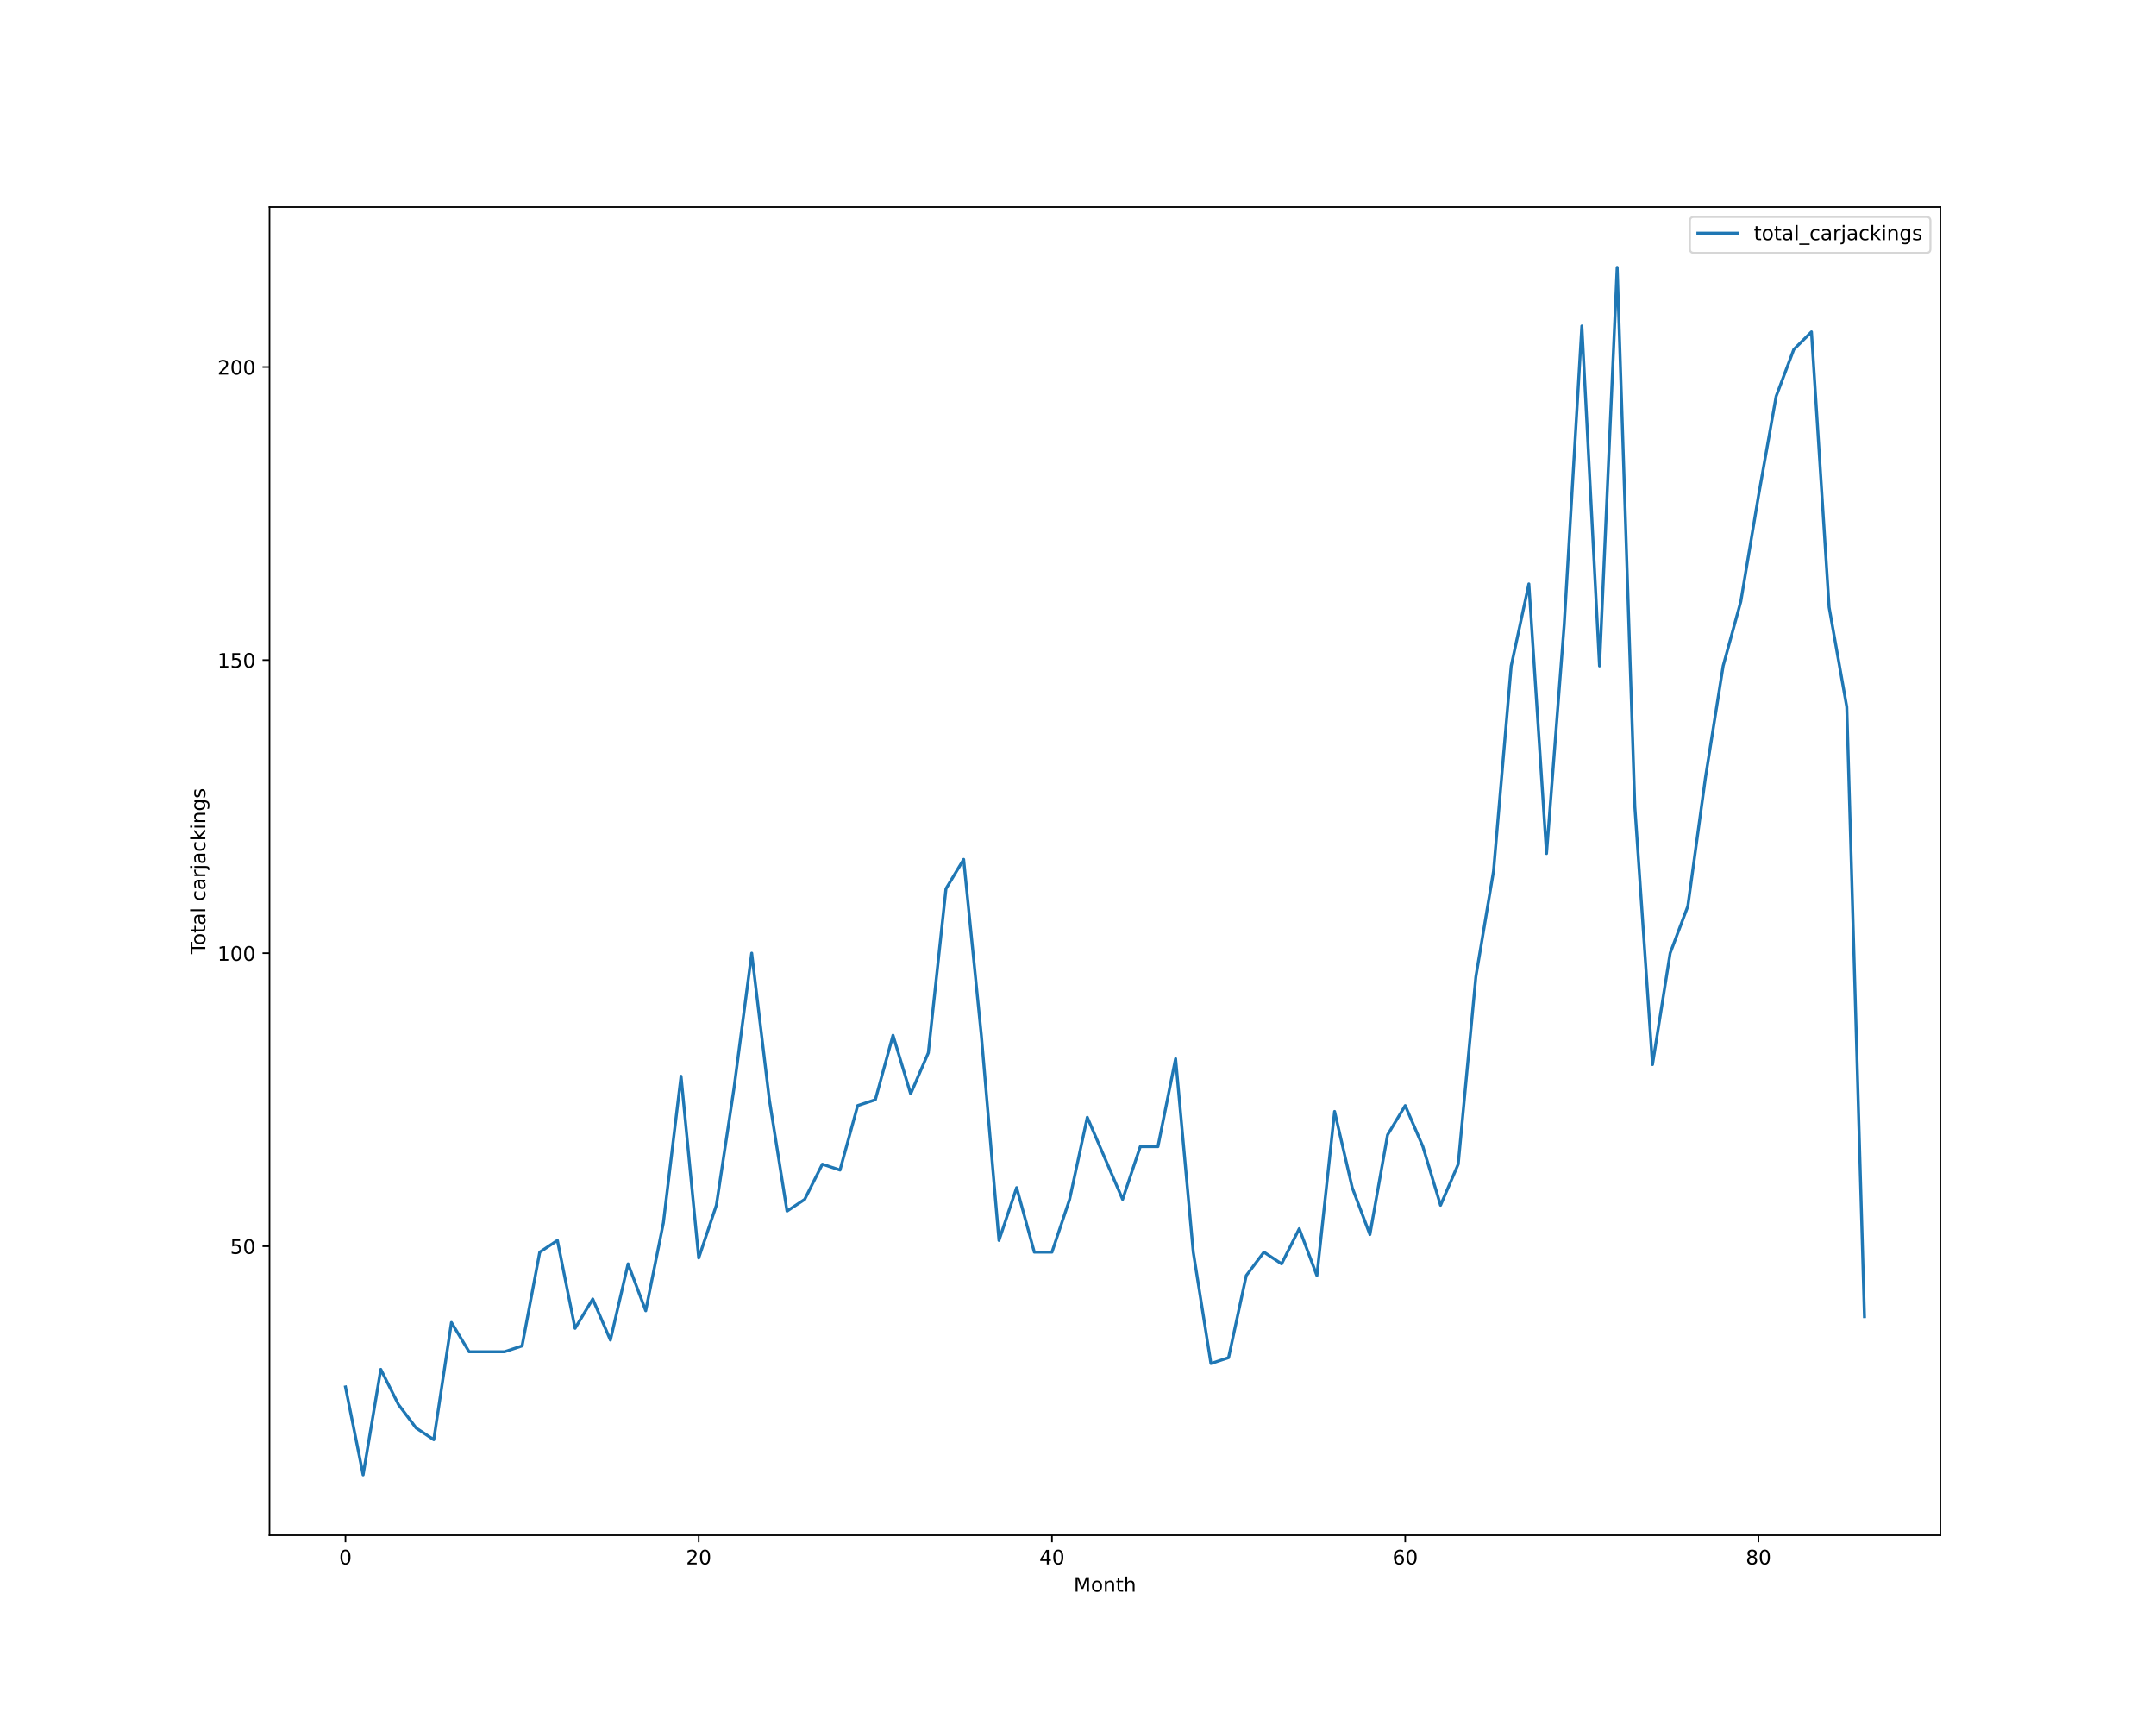
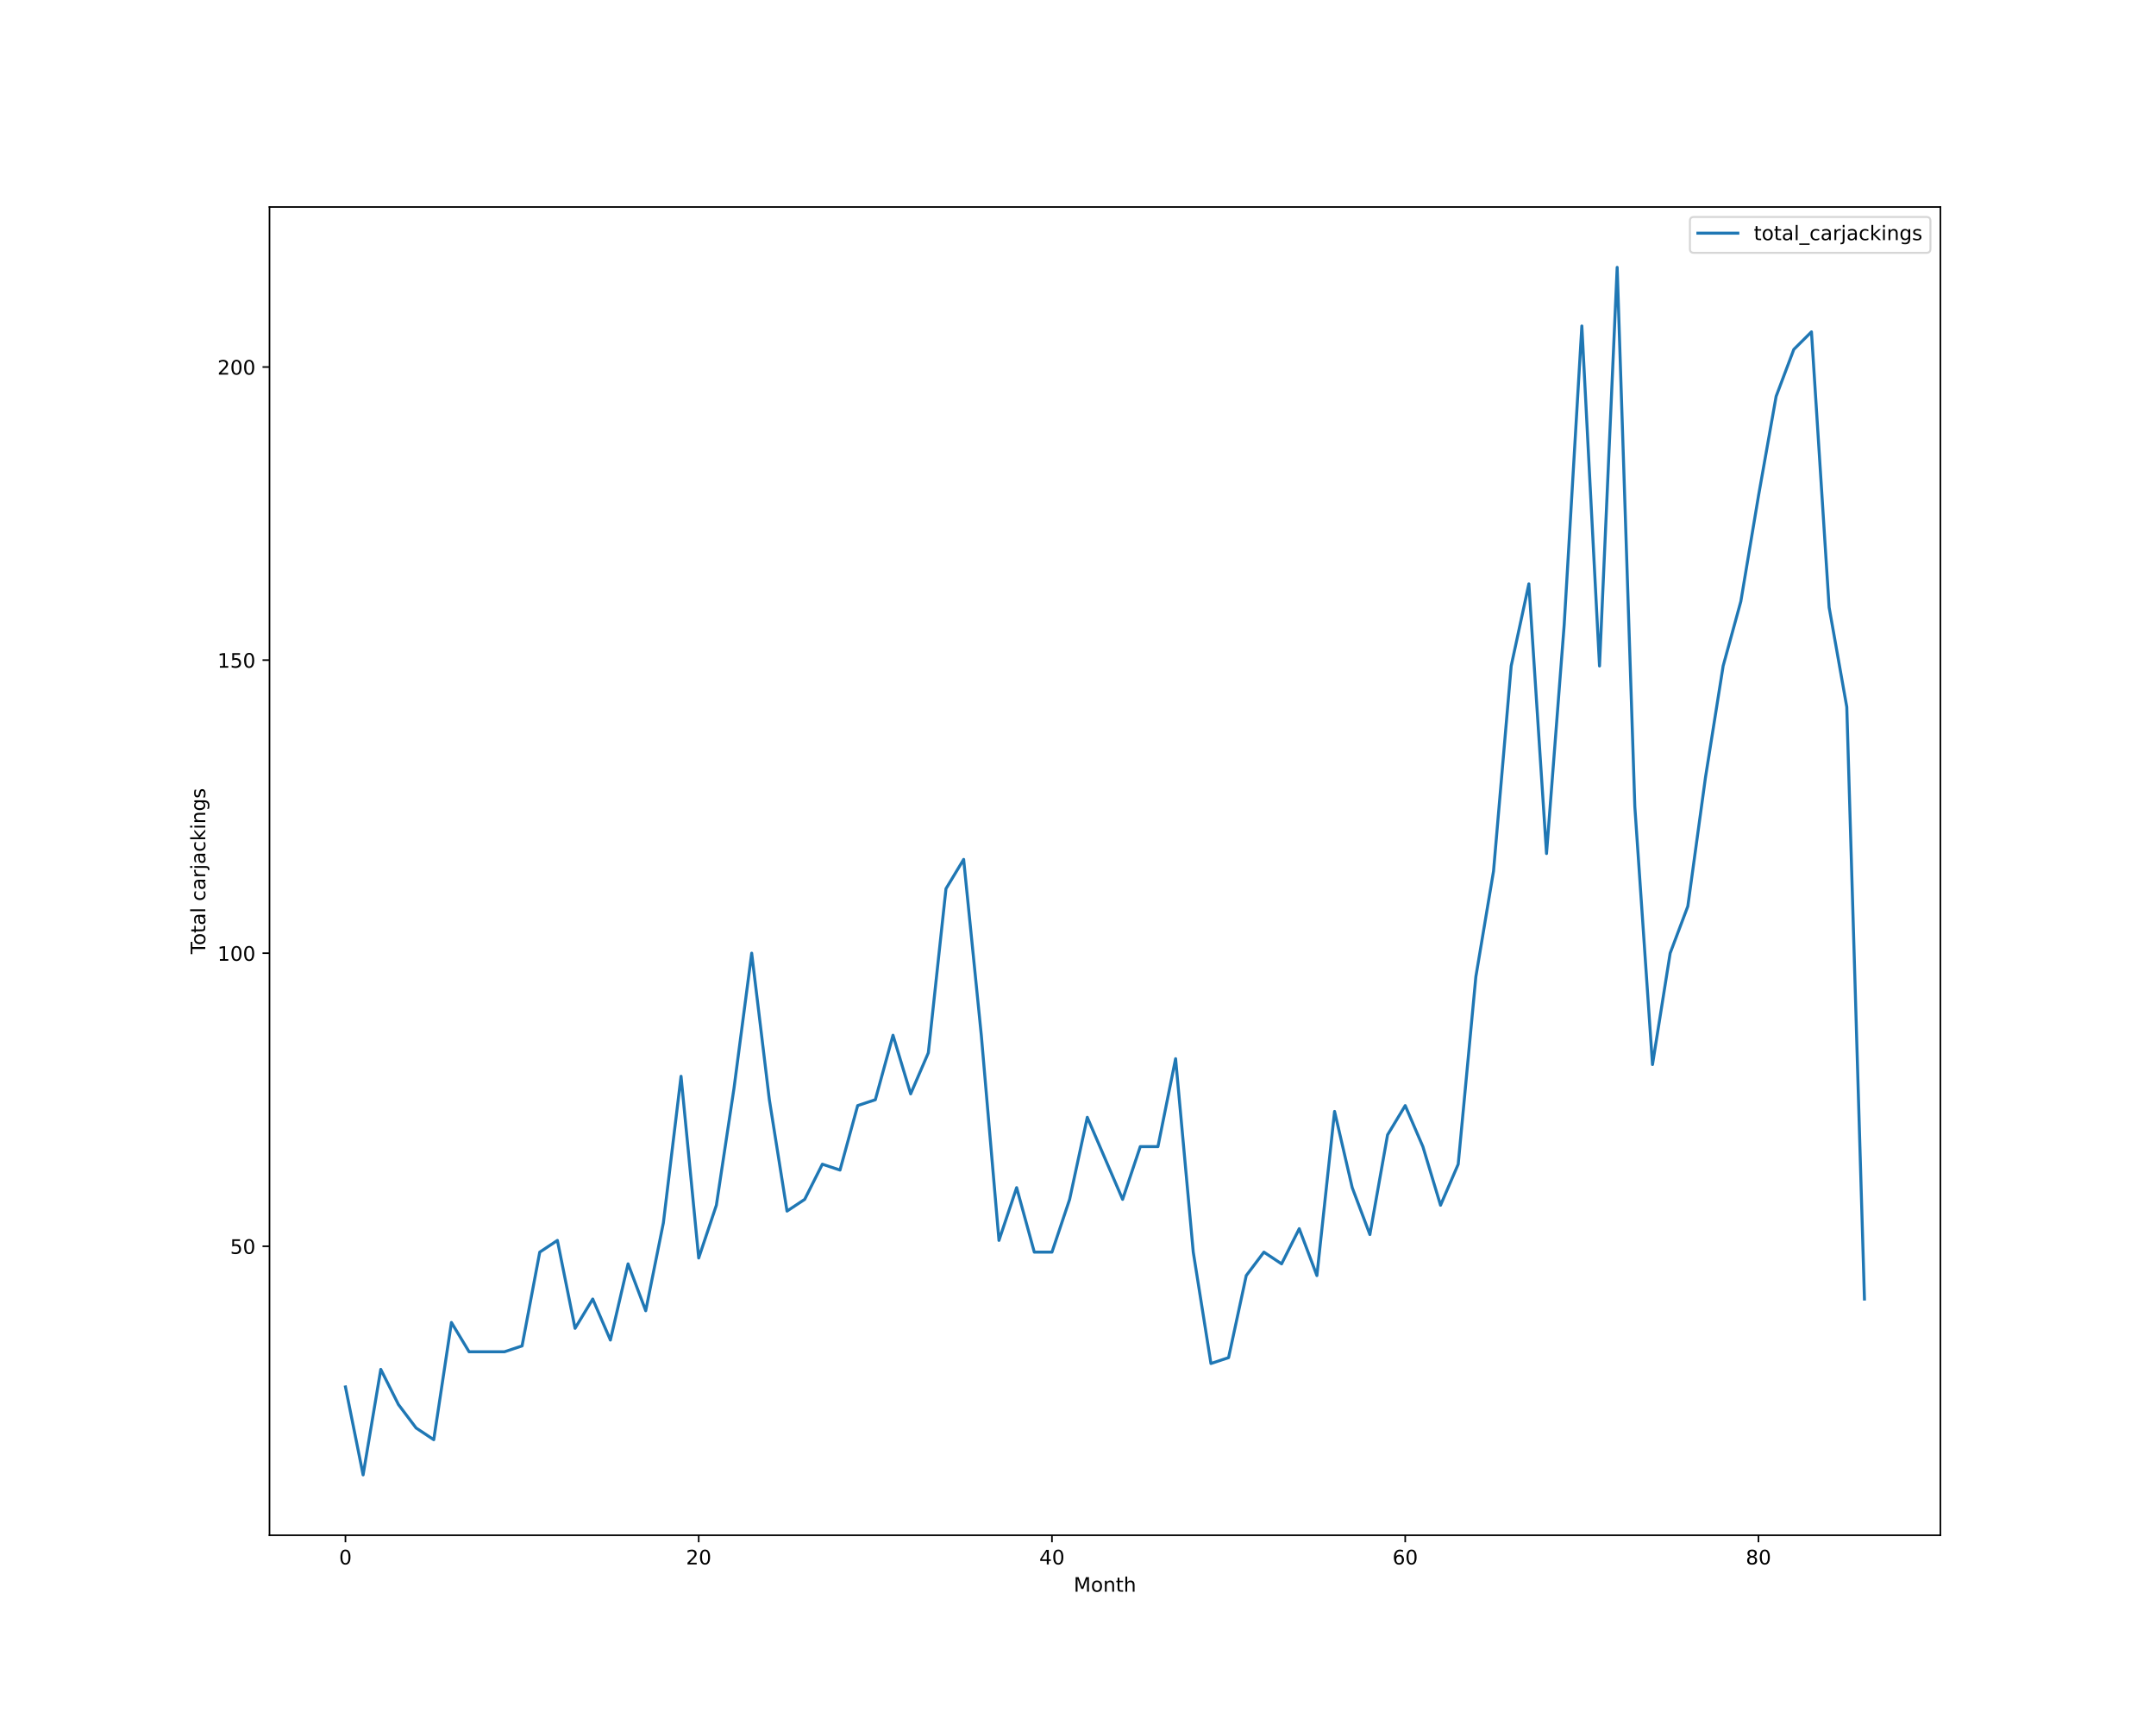
<svg xmlns="http://www.w3.org/2000/svg" xmlns:xlink="http://www.w3.org/1999/xlink" height="864pt" version="1.1" viewBox="0 0 1080 864" width="1080pt">
  <defs>
    <style type="text/css">*{stroke-linecap:butt;stroke-linejoin:round;}</style>
  </defs>
  <g id="figure_1">
    <g id="patch_1">
      <path d="M 0 864  L 1080 864  L 1080 0  L 0 0  z " style="fill:#ffffff;" />
    </g>
    <g id="axes_1">
      <g id="patch_2">
        <path d="M 135 768.96  L 972 768.96  L 972 103.68  L 135 103.68  z " style="fill:#ffffff;" />
      </g>
      <g id="matplotlib.axis_1">
        <g id="xtick_1">
          <g id="line2d_1">
            <defs>
-               <path d="M 0 0  L 0 3.5  " id="m26c5515b04" style="stroke:#000000;stroke-width:0.8;" />
-             </defs>
-             <g>
-               <use style="stroke:#000000;stroke-width:0.8;" x="173.045" xlink:href="#m26c5515b04" y="768.96" />
+               <path d="M 0 0  L 0 3.5  " id="m245eb4740e" style="stroke:#000000;stroke-width:0.8;" />
+             </defs>
+             <g>
+               <use style="stroke:#000000;stroke-width:0.8;" x="173.045" xlink:href="#m245eb4740e" y="768.96" />
            </g>
          </g>
          <g id="text_1">
            <g transform="translate(169.8642 783.5584)scale(0.1 -0.1)">
              <defs>
                <path d="M 2034 4250  Q 1547 4250 1301 3770  Q 1056 3291 1056 2328  Q 1056 1369 1301 889  Q 1547 409 2034 409  Q 2525 409 2770 889  Q 3016 1369 3016 2328  Q 3016 3291 2770 3770  Q 2525 4250 2034 4250  z M 2034 4750  Q 2819 4750 3233 4129  Q 3647 3509 3647 2328  Q 3647 1150 3233 529  Q 2819 -91 2034 -91  Q 1250 -91 836 529  Q 422 1150 422 2328  Q 422 3509 836 4129  Q 1250 4750 2034 4750  z " id="DejaVuSans-30" transform="scale(0.015625)" />
              </defs>
              <use xlink:href="#DejaVuSans-30" />
            </g>
          </g>
        </g>
        <g id="xtick_2">
          <g id="line2d_2">
            <g>
-               <use style="stroke:#000000;stroke-width:0.8;" x="350.001" xlink:href="#m26c5515b04" y="768.96" />
+               <use style="stroke:#000000;stroke-width:0.8;" x="350.001" xlink:href="#m245eb4740e" y="768.96" />
            </g>
          </g>
          <g id="text_2">
            <g transform="translate(343.6386 783.5584)scale(0.1 -0.1)">
              <defs>
                <path d="M 1228 531  L 3431 531  L 3431 0  L 469 0  L 469 531  Q 828 903 1448 1529  Q 2069 2156 2228 2338  Q 2531 2678 2651 2914  Q 2772 3150 2772 3378  Q 2772 3750 2511 3984  Q 2250 4219 1831 4219  Q 1534 4219 1204 4116  Q 875 4013 500 3803  L 500 4441  Q 881 4594 1212 4672  Q 1544 4750 1819 4750  Q 2544 4750 2975 4387  Q 3406 4025 3406 3419  Q 3406 3131 3298 2873  Q 3191 2616 2906 2266  Q 2828 2175 2409 1742  Q 1991 1309 1228 531  z " id="DejaVuSans-32" transform="scale(0.015625)" />
              </defs>
              <use xlink:href="#DejaVuSans-32" />
              <use x="63.623" xlink:href="#DejaVuSans-30" />
            </g>
          </g>
        </g>
        <g id="xtick_3">
          <g id="line2d_3">
            <g>
-               <use style="stroke:#000000;stroke-width:0.8;" x="526.957" xlink:href="#m26c5515b04" y="768.96" />
+               <use style="stroke:#000000;stroke-width:0.8;" x="526.957" xlink:href="#m245eb4740e" y="768.96" />
            </g>
          </g>
          <g id="text_3">
            <g transform="translate(520.5942 783.5584)scale(0.1 -0.1)">
              <defs>
                <path d="M 2419 4116  L 825 1625  L 2419 1625  L 2419 4116  z M 2253 4666  L 3047 4666  L 3047 1625  L 3713 1625  L 3713 1100  L 3047 1100  L 3047 0  L 2419 0  L 2419 1100  L 313 1100  L 313 1709  L 2253 4666  z " id="DejaVuSans-34" transform="scale(0.015625)" />
              </defs>
              <use xlink:href="#DejaVuSans-34" />
              <use x="63.623" xlink:href="#DejaVuSans-30" />
            </g>
          </g>
        </g>
        <g id="xtick_4">
          <g id="line2d_4">
            <g>
-               <use style="stroke:#000000;stroke-width:0.8;" x="703.912" xlink:href="#m26c5515b04" y="768.96" />
+               <use style="stroke:#000000;stroke-width:0.8;" x="703.912" xlink:href="#m245eb4740e" y="768.96" />
            </g>
          </g>
          <g id="text_4">
            <g transform="translate(697.5498 783.5584)scale(0.1 -0.1)">
              <defs>
                <path d="M 2113 2584  Q 1688 2584 1439 2293  Q 1191 2003 1191 1497  Q 1191 994 1439 701  Q 1688 409 2113 409  Q 2538 409 2786 701  Q 3034 994 3034 1497  Q 3034 2003 2786 2293  Q 2538 2584 2113 2584  z M 3366 4563  L 3366 3988  Q 3128 4100 2886 4159  Q 2644 4219 2406 4219  Q 1781 4219 1451 3797  Q 1122 3375 1075 2522  Q 1259 2794 1537 2939  Q 1816 3084 2150 3084  Q 2853 3084 3261 2657  Q 3669 2231 3669 1497  Q 3669 778 3244 343  Q 2819 -91 2113 -91  Q 1303 -91 875 529  Q 447 1150 447 2328  Q 447 3434 972 4092  Q 1497 4750 2381 4750  Q 2619 4750 2861 4703  Q 3103 4656 3366 4563  z " id="DejaVuSans-36" transform="scale(0.015625)" />
              </defs>
              <use xlink:href="#DejaVuSans-36" />
              <use x="63.623" xlink:href="#DejaVuSans-30" />
            </g>
          </g>
        </g>
        <g id="xtick_5">
          <g id="line2d_5">
            <g>
-               <use style="stroke:#000000;stroke-width:0.8;" x="880.868" xlink:href="#m26c5515b04" y="768.96" />
+               <use style="stroke:#000000;stroke-width:0.8;" x="880.868" xlink:href="#m245eb4740e" y="768.96" />
            </g>
          </g>
          <g id="text_5">
            <g transform="translate(874.5054 783.5584)scale(0.1 -0.1)">
              <defs>
                <path d="M 2034 2216  Q 1584 2216 1326 1975  Q 1069 1734 1069 1313  Q 1069 891 1326 650  Q 1584 409 2034 409  Q 2484 409 2743 651  Q 3003 894 3003 1313  Q 3003 1734 2745 1975  Q 2488 2216 2034 2216  z M 1403 2484  Q 997 2584 770 2862  Q 544 3141 544 3541  Q 544 4100 942 4425  Q 1341 4750 2034 4750  Q 2731 4750 3128 4425  Q 3525 4100 3525 3541  Q 3525 3141 3298 2862  Q 3072 2584 2669 2484  Q 3125 2378 3379 2068  Q 3634 1759 3634 1313  Q 3634 634 3220 271  Q 2806 -91 2034 -91  Q 1263 -91 848 271  Q 434 634 434 1313  Q 434 1759 690 2068  Q 947 2378 1403 2484  z M 1172 3481  Q 1172 3119 1398 2916  Q 1625 2713 2034 2713  Q 2441 2713 2670 2916  Q 2900 3119 2900 3481  Q 2900 3844 2670 4047  Q 2441 4250 2034 4250  Q 1625 4250 1398 4047  Q 1172 3844 1172 3481  z " id="DejaVuSans-38" transform="scale(0.015625)" />
              </defs>
              <use xlink:href="#DejaVuSans-38" />
              <use x="63.623" xlink:href="#DejaVuSans-30" />
            </g>
          </g>
        </g>
        <g id="text_6">
          <g transform="translate(537.8289 797.2366)scale(0.1 -0.1)">
            <defs>
              <path d="M 628 4666  L 1569 4666  L 2759 1491  L 3956 4666  L 4897 4666  L 4897 0  L 4281 0  L 4281 4097  L 3078 897  L 2444 897  L 1241 4097  L 1241 0  L 628 0  L 628 4666  z " id="DejaVuSans-4d" transform="scale(0.015625)" />
              <path d="M 1959 3097  Q 1497 3097 1228 2736  Q 959 2375 959 1747  Q 959 1119 1226 758  Q 1494 397 1959 397  Q 2419 397 2687 759  Q 2956 1122 2956 1747  Q 2956 2369 2687 2733  Q 2419 3097 1959 3097  z M 1959 3584  Q 2709 3584 3137 3096  Q 3566 2609 3566 1747  Q 3566 888 3137 398  Q 2709 -91 1959 -91  Q 1206 -91 779 398  Q 353 888 353 1747  Q 353 2609 779 3096  Q 1206 3584 1959 3584  z " id="DejaVuSans-6f" transform="scale(0.015625)" />
              <path d="M 3513 2113  L 3513 0  L 2938 0  L 2938 2094  Q 2938 2591 2744 2837  Q 2550 3084 2163 3084  Q 1697 3084 1428 2787  Q 1159 2491 1159 1978  L 1159 0  L 581 0  L 581 3500  L 1159 3500  L 1159 2956  Q 1366 3272 1645 3428  Q 1925 3584 2291 3584  Q 2894 3584 3203 3211  Q 3513 2838 3513 2113  z " id="DejaVuSans-6e" transform="scale(0.015625)" />
              <path d="M 1172 4494  L 1172 3500  L 2356 3500  L 2356 3053  L 1172 3053  L 1172 1153  Q 1172 725 1289 603  Q 1406 481 1766 481  L 2356 481  L 2356 0  L 1766 0  Q 1100 0 847 248  Q 594 497 594 1153  L 594 3053  L 172 3053  L 172 3500  L 594 3500  L 594 4494  L 1172 4494  z " id="DejaVuSans-74" transform="scale(0.015625)" />
              <path d="M 3513 2113  L 3513 0  L 2938 0  L 2938 2094  Q 2938 2591 2744 2837  Q 2550 3084 2163 3084  Q 1697 3084 1428 2787  Q 1159 2491 1159 1978  L 1159 0  L 581 0  L 581 4863  L 1159 4863  L 1159 2956  Q 1366 3272 1645 3428  Q 1925 3584 2291 3584  Q 2894 3584 3203 3211  Q 3513 2838 3513 2113  z " id="DejaVuSans-68" transform="scale(0.015625)" />
            </defs>
            <use xlink:href="#DejaVuSans-4d" />
            <use x="86.279" xlink:href="#DejaVuSans-6f" />
            <use x="147.461" xlink:href="#DejaVuSans-6e" />
            <use x="210.84" xlink:href="#DejaVuSans-74" />
            <use x="250.049" xlink:href="#DejaVuSans-68" />
          </g>
        </g>
      </g>
      <g id="matplotlib.axis_2">
        <g id="ytick_1">
          <g id="line2d_6">
            <defs>
-               <path d="M 0 0  L -3.5 0  " id="m821af1878c" style="stroke:#000000;stroke-width:0.8;" />
-             </defs>
-             <g>
-               <use style="stroke:#000000;stroke-width:0.8;" x="135" xlink:href="#m821af1878c" y="624.219" />
+               <path d="M 0 0  L -3.5 0  " id="m447f86aa7e" style="stroke:#000000;stroke-width:0.8;" />
+             </defs>
+             <g>
+               <use style="stroke:#000000;stroke-width:0.8;" x="135" xlink:href="#m447f86aa7e" y="624.219" />
            </g>
          </g>
          <g id="text_7">
            <g transform="translate(115.275 628.0182)scale(0.1 -0.1)">
              <defs>
                <path d="M 691 4666  L 3169 4666  L 3169 4134  L 1269 4134  L 1269 2991  Q 1406 3038 1543 3061  Q 1681 3084 1819 3084  Q 2600 3084 3056 2656  Q 3513 2228 3513 1497  Q 3513 744 3044 326  Q 2575 -91 1722 -91  Q 1428 -91 1123 -41  Q 819 9 494 109  L 494 744  Q 775 591 1075 516  Q 1375 441 1709 441  Q 2250 441 2565 725  Q 2881 1009 2881 1497  Q 2881 1984 2565 2268  Q 2250 2553 1709 2553  Q 1456 2553 1204 2497  Q 953 2441 691 2322  L 691 4666  z " id="DejaVuSans-35" transform="scale(0.015625)" />
              </defs>
              <use xlink:href="#DejaVuSans-35" />
              <use x="63.623" xlink:href="#DejaVuSans-30" />
            </g>
          </g>
        </g>
        <g id="ytick_2">
          <g id="line2d_7">
            <g>
-               <use style="stroke:#000000;stroke-width:0.8;" x="135" xlink:href="#m821af1878c" y="477.423" />
+               <use style="stroke:#000000;stroke-width:0.8;" x="135" xlink:href="#m447f86aa7e" y="477.423" />
            </g>
          </g>
          <g id="text_8">
            <g transform="translate(108.9125 481.2221)scale(0.1 -0.1)">
              <defs>
                <path d="M 794 531  L 1825 531  L 1825 4091  L 703 3866  L 703 4441  L 1819 4666  L 2450 4666  L 2450 531  L 3481 531  L 3481 0  L 794 0  L 794 531  z " id="DejaVuSans-31" transform="scale(0.015625)" />
              </defs>
              <use xlink:href="#DejaVuSans-31" />
              <use x="63.623" xlink:href="#DejaVuSans-30" />
              <use x="127.246" xlink:href="#DejaVuSans-30" />
            </g>
          </g>
        </g>
        <g id="ytick_3">
          <g id="line2d_8">
            <g>
-               <use style="stroke:#000000;stroke-width:0.8;" x="135" xlink:href="#m821af1878c" y="330.627" />
+               <use style="stroke:#000000;stroke-width:0.8;" x="135" xlink:href="#m447f86aa7e" y="330.627" />
            </g>
          </g>
          <g id="text_9">
            <g transform="translate(108.9125 334.426)scale(0.1 -0.1)">
              <use xlink:href="#DejaVuSans-31" />
              <use x="63.623" xlink:href="#DejaVuSans-35" />
              <use x="127.246" xlink:href="#DejaVuSans-30" />
            </g>
          </g>
        </g>
        <g id="ytick_4">
          <g id="line2d_9">
            <g>
-               <use style="stroke:#000000;stroke-width:0.8;" x="135" xlink:href="#m821af1878c" y="183.831" />
+               <use style="stroke:#000000;stroke-width:0.8;" x="135" xlink:href="#m447f86aa7e" y="183.831" />
            </g>
          </g>
          <g id="text_10">
            <g transform="translate(108.9125 187.6299)scale(0.1 -0.1)">
              <use xlink:href="#DejaVuSans-32" />
              <use x="63.623" xlink:href="#DejaVuSans-30" />
              <use x="127.246" xlink:href="#DejaVuSans-30" />
            </g>
          </g>
        </g>
        <g id="text_11">
          <g transform="translate(102.8328 477.8888)rotate(-90)scale(0.1 -0.1)">
            <defs>
              <path d="M -19 4666  L 3928 4666  L 3928 4134  L 2272 4134  L 2272 0  L 1638 0  L 1638 4134  L -19 4134  L -19 4666  z " id="DejaVuSans-54" transform="scale(0.015625)" />
              <path d="M 2194 1759  Q 1497 1759 1228 1600  Q 959 1441 959 1056  Q 959 750 1161 570  Q 1363 391 1709 391  Q 2188 391 2477 730  Q 2766 1069 2766 1631  L 2766 1759  L 2194 1759  z M 3341 1997  L 3341 0  L 2766 0  L 2766 531  Q 2569 213 2275 61  Q 1981 -91 1556 -91  Q 1019 -91 701 211  Q 384 513 384 1019  Q 384 1609 779 1909  Q 1175 2209 1959 2209  L 2766 2209  L 2766 2266  Q 2766 2663 2505 2880  Q 2244 3097 1772 3097  Q 1472 3097 1187 3025  Q 903 2953 641 2809  L 641 3341  Q 956 3463 1253 3523  Q 1550 3584 1831 3584  Q 2591 3584 2966 3190  Q 3341 2797 3341 1997  z " id="DejaVuSans-61" transform="scale(0.015625)" />
              <path d="M 603 4863  L 1178 4863  L 1178 0  L 603 0  L 603 4863  z " id="DejaVuSans-6c" transform="scale(0.015625)" />
              <path id="DejaVuSans-20" transform="scale(0.015625)" />
              <path d="M 3122 3366  L 3122 2828  Q 2878 2963 2633 3030  Q 2388 3097 2138 3097  Q 1578 3097 1268 2742  Q 959 2388 959 1747  Q 959 1106 1268 751  Q 1578 397 2138 397  Q 2388 397 2633 464  Q 2878 531 3122 666  L 3122 134  Q 2881 22 2623 -34  Q 2366 -91 2075 -91  Q 1284 -91 818 406  Q 353 903 353 1747  Q 353 2603 823 3093  Q 1294 3584 2113 3584  Q 2378 3584 2631 3529  Q 2884 3475 3122 3366  z " id="DejaVuSans-63" transform="scale(0.015625)" />
              <path d="M 2631 2963  Q 2534 3019 2420 3045  Q 2306 3072 2169 3072  Q 1681 3072 1420 2755  Q 1159 2438 1159 1844  L 1159 0  L 581 0  L 581 3500  L 1159 3500  L 1159 2956  Q 1341 3275 1631 3429  Q 1922 3584 2338 3584  Q 2397 3584 2469 3576  Q 2541 3569 2628 3553  L 2631 2963  z " id="DejaVuSans-72" transform="scale(0.015625)" />
              <path d="M 603 3500  L 1178 3500  L 1178 -63  Q 1178 -731 923 -1031  Q 669 -1331 103 -1331  L -116 -1331  L -116 -844  L 38 -844  Q 366 -844 484 -692  Q 603 -541 603 -63  L 603 3500  z M 603 4863  L 1178 4863  L 1178 4134  L 603 4134  L 603 4863  z " id="DejaVuSans-6a" transform="scale(0.015625)" />
              <path d="M 581 4863  L 1159 4863  L 1159 1991  L 2875 3500  L 3609 3500  L 1753 1863  L 3688 0  L 2938 0  L 1159 1709  L 1159 0  L 581 0  L 581 4863  z " id="DejaVuSans-6b" transform="scale(0.015625)" />
              <path d="M 603 3500  L 1178 3500  L 1178 0  L 603 0  L 603 3500  z M 603 4863  L 1178 4863  L 1178 4134  L 603 4134  L 603 4863  z " id="DejaVuSans-69" transform="scale(0.015625)" />
              <path d="M 2906 1791  Q 2906 2416 2648 2759  Q 2391 3103 1925 3103  Q 1463 3103 1205 2759  Q 947 2416 947 1791  Q 947 1169 1205 825  Q 1463 481 1925 481  Q 2391 481 2648 825  Q 2906 1169 2906 1791  z M 3481 434  Q 3481 -459 3084 -895  Q 2688 -1331 1869 -1331  Q 1566 -1331 1297 -1286  Q 1028 -1241 775 -1147  L 775 -588  Q 1028 -725 1275 -790  Q 1522 -856 1778 -856  Q 2344 -856 2625 -561  Q 2906 -266 2906 331  L 2906 616  Q 2728 306 2450 153  Q 2172 0 1784 0  Q 1141 0 747 490  Q 353 981 353 1791  Q 353 2603 747 3093  Q 1141 3584 1784 3584  Q 2172 3584 2450 3431  Q 2728 3278 2906 2969  L 2906 3500  L 3481 3500  L 3481 434  z " id="DejaVuSans-67" transform="scale(0.015625)" />
              <path d="M 2834 3397  L 2834 2853  Q 2591 2978 2328 3040  Q 2066 3103 1784 3103  Q 1356 3103 1142 2972  Q 928 2841 928 2578  Q 928 2378 1081 2264  Q 1234 2150 1697 2047  L 1894 2003  Q 2506 1872 2764 1633  Q 3022 1394 3022 966  Q 3022 478 2636 193  Q 2250 -91 1575 -91  Q 1294 -91 989 -36  Q 684 19 347 128  L 347 722  Q 666 556 975 473  Q 1284 391 1588 391  Q 1994 391 2212 530  Q 2431 669 2431 922  Q 2431 1156 2273 1281  Q 2116 1406 1581 1522  L 1381 1569  Q 847 1681 609 1914  Q 372 2147 372 2553  Q 372 3047 722 3315  Q 1072 3584 1716 3584  Q 2034 3584 2315 3537  Q 2597 3491 2834 3397  z " id="DejaVuSans-73" transform="scale(0.015625)" />
            </defs>
            <use xlink:href="#DejaVuSans-54" />
            <use x="44.084" xlink:href="#DejaVuSans-6f" />
            <use x="105.266" xlink:href="#DejaVuSans-74" />
            <use x="144.475" xlink:href="#DejaVuSans-61" />
            <use x="205.754" xlink:href="#DejaVuSans-6c" />
            <use x="233.537" xlink:href="#DejaVuSans-20" />
            <use x="265.324" xlink:href="#DejaVuSans-63" />
            <use x="320.305" xlink:href="#DejaVuSans-61" />
            <use x="381.584" xlink:href="#DejaVuSans-72" />
            <use x="422.697" xlink:href="#DejaVuSans-6a" />
            <use x="450.48" xlink:href="#DejaVuSans-61" />
            <use x="511.76" xlink:href="#DejaVuSans-63" />
            <use x="566.74" xlink:href="#DejaVuSans-6b" />
            <use x="624.65" xlink:href="#DejaVuSans-69" />
            <use x="652.434" xlink:href="#DejaVuSans-6e" />
            <use x="715.812" xlink:href="#DejaVuSans-67" />
            <use x="779.289" xlink:href="#DejaVuSans-73" />
          </g>
        </g>
      </g>
      <g id="line2d_10">
-         <path clip-path="url(#p08580b1228)" d="M 173.045 694.681  L 181.893 738.72  L 190.741 685.873  L 199.589 703.489  L 208.437 715.233  L 217.284 721.104  L 226.132 662.386  L 234.98 677.066  L 243.828 677.066  L 252.675 677.066  L 261.523 674.13  L 270.371 627.155  L 279.219 621.283  L 288.067 665.322  L 296.914 650.642  L 305.762 671.194  L 314.61 633.027  L 323.458 656.514  L 332.305 612.475  L 341.153 539.077  L 350.001 630.091  L 358.849 603.668  L 367.697 544.949  L 376.544 477.423  L 385.392 550.821  L 394.24 606.603  L 403.088 600.732  L 411.936 583.116  L 420.783 586.052  L 429.631 553.757  L 438.479 550.821  L 447.327 518.526  L 456.174 547.885  L 465.022 527.334  L 473.87 445.128  L 482.718 430.448  L 491.566 518.526  L 500.413 621.283  L 509.261 594.86  L 518.109 627.155  L 526.957 627.155  L 535.804 600.732  L 544.652 559.629  L 553.5 580.18  L 562.348 600.732  L 571.196 574.308  L 580.043 574.308  L 588.891 530.27  L 597.739 627.155  L 606.587 682.937  L 615.434 680.002  L 624.282 638.899  L 633.13 627.155  L 641.978 633.027  L 650.826 615.411  L 659.673 638.899  L 668.521 556.693  L 677.369 594.86  L 686.217 618.347  L 695.064 568.437  L 703.912 553.757  L 712.76 574.308  L 721.608 603.668  L 730.456 583.116  L 739.303 489.167  L 748.151 436.32  L 756.999 333.563  L 765.847 292.46  L 774.695 427.512  L 783.542 313.011  L 792.39 163.279  L 801.238 333.563  L 810.086 133.92  L 818.933 404.025  L 827.781 533.205  L 836.629 477.423  L 845.477 453.936  L 854.325 389.345  L 863.172 333.563  L 872.02 301.268  L 880.868 248.421  L 889.716 198.51  L 898.563 175.023  L 907.411 166.215  L 916.259 304.203  L 925.107 354.114  L 933.955 659.45  " style="fill:none;stroke:#1f77b4;stroke-linecap:square;stroke-width:1.5;" />
+         <path clip-path="url(#p67170a698f)" d="M 173.045 694.681  L 181.893 738.72  L 190.741 685.873  L 199.589 703.489  L 208.437 715.233  L 217.284 721.104  L 226.132 662.386  L 234.98 677.066  L 243.828 677.066  L 252.675 677.066  L 261.523 674.13  L 270.371 627.155  L 279.219 621.283  L 288.067 665.322  L 296.914 650.642  L 305.762 671.194  L 314.61 633.027  L 323.458 656.514  L 332.305 612.475  L 341.153 539.077  L 350.001 630.091  L 358.849 603.668  L 367.697 544.949  L 376.544 477.423  L 385.392 550.821  L 394.24 606.603  L 403.088 600.732  L 411.936 583.116  L 420.783 586.052  L 429.631 553.757  L 438.479 550.821  L 447.327 518.526  L 456.174 547.885  L 465.022 527.334  L 473.87 445.128  L 482.718 430.448  L 491.566 518.526  L 500.413 621.283  L 509.261 594.86  L 518.109 627.155  L 526.957 627.155  L 535.804 600.732  L 544.652 559.629  L 553.5 580.18  L 562.348 600.732  L 571.196 574.308  L 580.043 574.308  L 588.891 530.27  L 597.739 627.155  L 606.587 682.937  L 615.434 680.002  L 624.282 638.899  L 633.13 627.155  L 641.978 633.027  L 650.826 615.411  L 659.673 638.899  L 668.521 556.693  L 677.369 594.86  L 686.217 618.347  L 695.064 568.437  L 703.912 553.757  L 712.76 574.308  L 721.608 603.668  L 730.456 583.116  L 739.303 489.167  L 748.151 436.32  L 756.999 333.563  L 765.847 292.46  L 774.695 427.512  L 783.542 313.011  L 792.39 163.279  L 801.238 333.563  L 810.086 133.92  L 818.933 404.025  L 827.781 533.205  L 836.629 477.423  L 845.477 453.936  L 854.325 389.345  L 863.172 333.563  L 872.02 301.268  L 880.868 248.421  L 889.716 198.51  L 898.563 175.023  L 907.411 166.215  L 916.259 304.203  L 925.107 354.114  L 933.955 650.642  " style="fill:none;stroke:#1f77b4;stroke-linecap:square;stroke-width:1.5;" />
      </g>
      <g id="patch_3">
        <path d="M 135 768.96  L 135 103.68  " style="fill:none;stroke:#000000;stroke-linecap:square;stroke-linejoin:miter;stroke-width:0.8;" />
      </g>
      <g id="patch_4">
        <path d="M 972 768.96  L 972 103.68  " style="fill:none;stroke:#000000;stroke-linecap:square;stroke-linejoin:miter;stroke-width:0.8;" />
      </g>
      <g id="patch_5">
        <path d="M 135 768.96  L 972 768.96  " style="fill:none;stroke:#000000;stroke-linecap:square;stroke-linejoin:miter;stroke-width:0.8;" />
      </g>
      <g id="patch_6">
        <path d="M 135 103.68  L 972 103.68  " style="fill:none;stroke:#000000;stroke-linecap:square;stroke-linejoin:miter;stroke-width:0.8;" />
      </g>
      <g id="legend_1">
        <g id="patch_7">
          <path d="M 848.528 126.636  L 965 126.636  Q 967 126.636 967 124.636  L 967 110.68  Q 967 108.68 965 108.68  L 848.528 108.68  Q 846.528 108.68 846.528 110.68  L 846.528 124.636  Q 846.528 126.636 848.528 126.636  z " style="fill:#ffffff;opacity:0.8;stroke:#cccccc;stroke-linejoin:miter;" />
        </g>
        <g id="line2d_11">
          <path d="M 850.528 116.778  L 870.528 116.778  " style="fill:none;stroke:#1f77b4;stroke-linecap:square;stroke-width:1.5;" />
        </g>
        <g id="line2d_12" />
        <g id="text_12">
          <g transform="translate(878.5281 120.2784)scale(0.1 -0.1)">
            <defs>
              <path d="M 3263 -1063  L 3263 -1509  L -63 -1509  L -63 -1063  L 3263 -1063  z " id="DejaVuSans-5f" transform="scale(0.015625)" />
            </defs>
            <use xlink:href="#DejaVuSans-74" />
            <use x="39.209" xlink:href="#DejaVuSans-6f" />
            <use x="100.391" xlink:href="#DejaVuSans-74" />
            <use x="139.6" xlink:href="#DejaVuSans-61" />
            <use x="200.879" xlink:href="#DejaVuSans-6c" />
            <use x="228.662" xlink:href="#DejaVuSans-5f" />
            <use x="278.662" xlink:href="#DejaVuSans-63" />
            <use x="333.643" xlink:href="#DejaVuSans-61" />
            <use x="394.922" xlink:href="#DejaVuSans-72" />
            <use x="436.035" xlink:href="#DejaVuSans-6a" />
            <use x="463.818" xlink:href="#DejaVuSans-61" />
            <use x="525.098" xlink:href="#DejaVuSans-63" />
            <use x="580.078" xlink:href="#DejaVuSans-6b" />
            <use x="637.988" xlink:href="#DejaVuSans-69" />
            <use x="665.771" xlink:href="#DejaVuSans-6e" />
            <use x="729.15" xlink:href="#DejaVuSans-67" />
            <use x="792.627" xlink:href="#DejaVuSans-73" />
          </g>
        </g>
      </g>
    </g>
  </g>
  <defs>
-     <clipPath id="p08580b1228">
+     <clipPath id="p67170a698f">
      <rect height="665.28" width="837" x="135" y="103.68" />
    </clipPath>
  </defs>
</svg>
